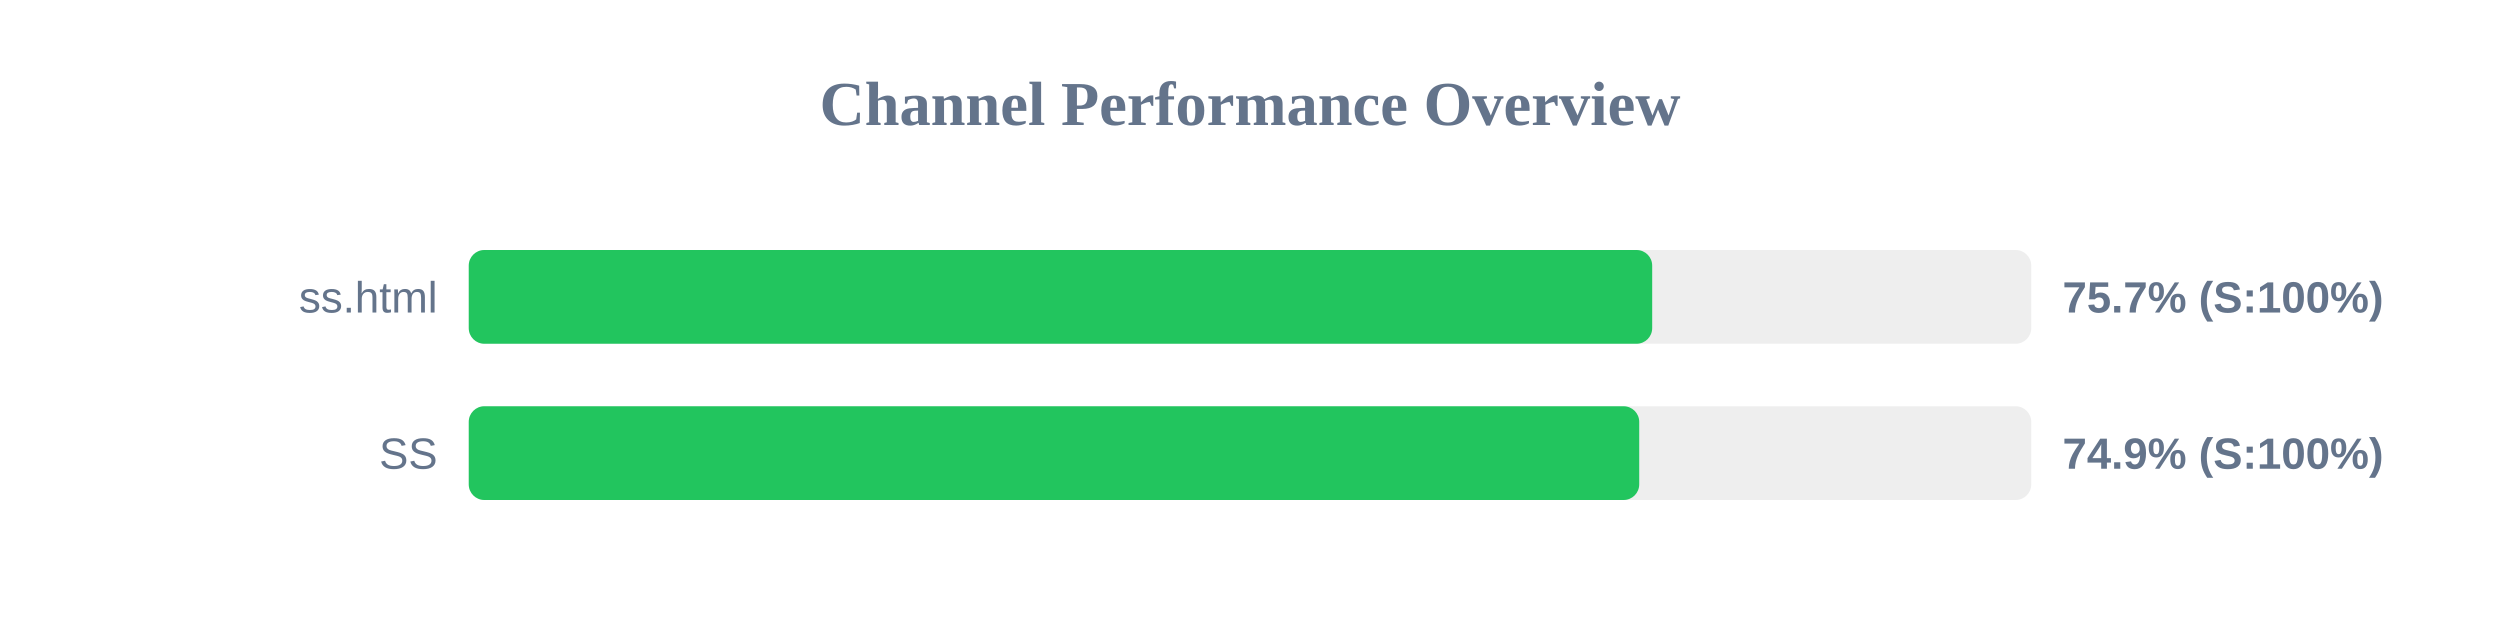
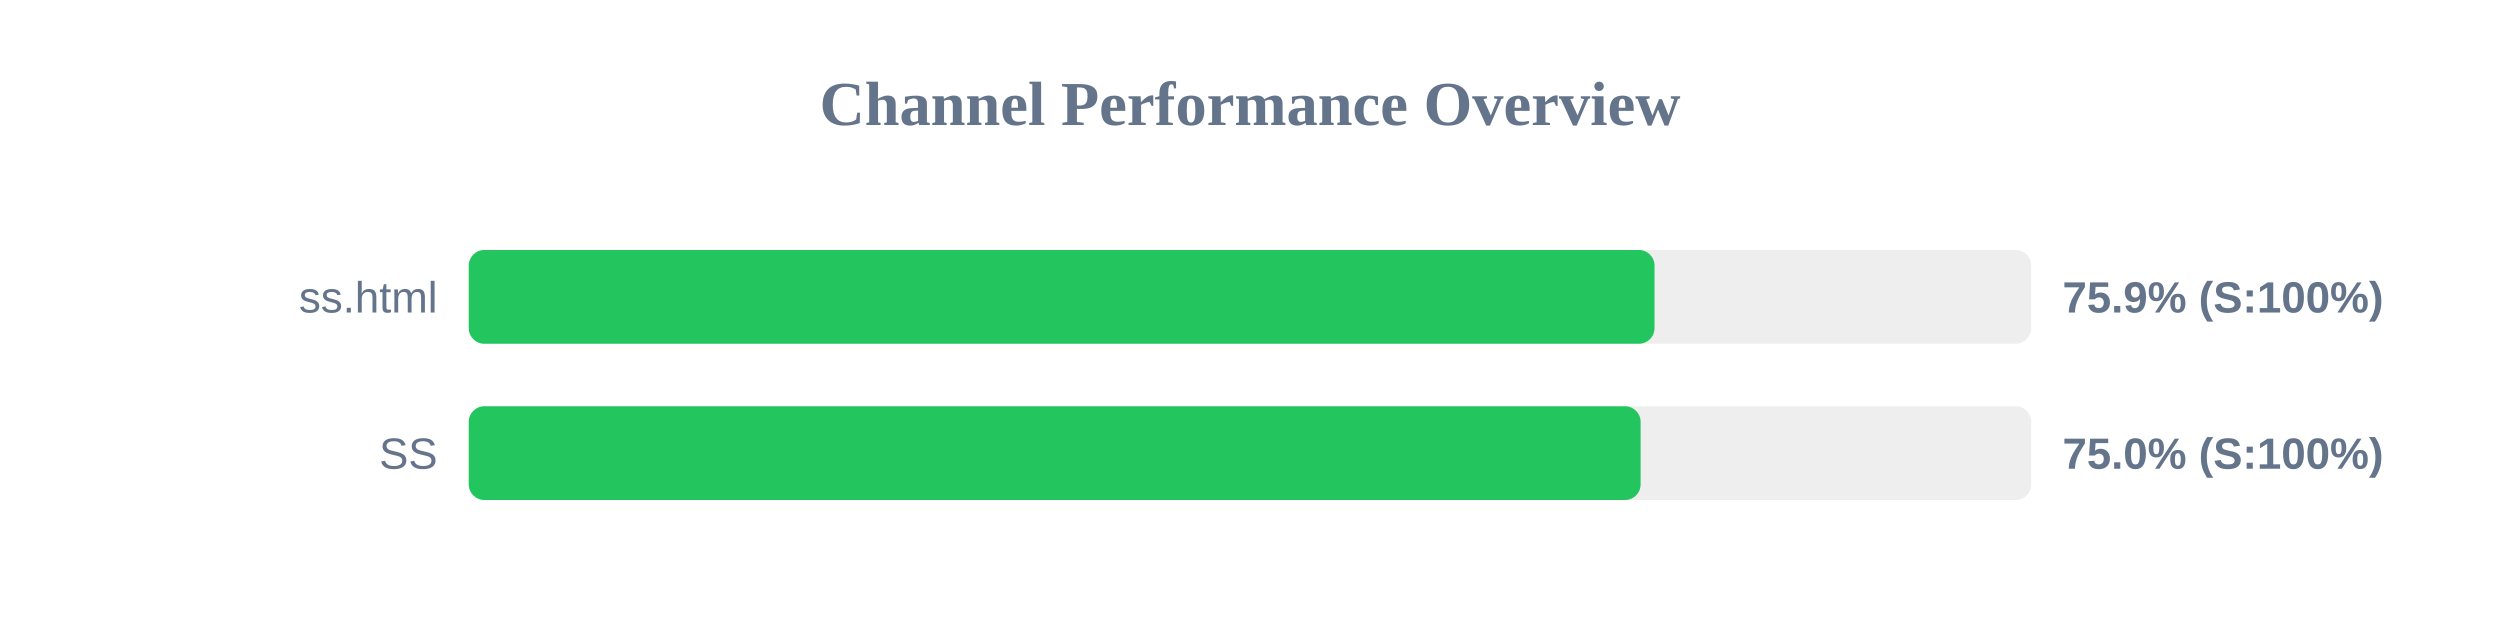
<svg xmlns="http://www.w3.org/2000/svg" width="800" height="200" version="1.1">
  <style>
        .row { font: 14px Arial; fill: #64748b; }
        .score { font: bold 14px Arial; fill: #64748b; }
    </style>
  <text x="400" y="40" text-anchor="middle" font-size="20px" font-weight="bold" fill="#64748b">Channel Performance Overview</text>
  <rect x="150" y="80" width="500" height="30" fill="#eee" rx="5" />
-   <rect x="150" y="80" width="378.7" height="30" fill="#22c55e" rx="5" />
+   <rect x="150" y="80" width="379.45" height="30" fill="#22c55e" rx="5" />
  <text x="140" y="100" text-anchor="end" class="row">ss.html</text>
-   <text x="660" y="100" text-anchor="start" class="score">75.7% (S:100%)</text>
+   <text x="660" y="100" text-anchor="start" class="score">75.9% (S:100%)</text>
  <rect x="150" y="130" width="500" height="30" fill="#eee" rx="5" />
-   <rect x="150" y="130" width="374.55" height="30" fill="#22c55e" rx="5" />
+   <rect x="150" y="130" width="375.0" height="30" fill="#22c55e" rx="5" />
  <text x="140" y="150" text-anchor="end" class="row">SS</text>
-   <text x="660" y="150" text-anchor="start" class="score">74.9% (S:100%)</text>
+   <text x="660" y="150" text-anchor="start" class="score">75.0% (S:100%)</text>
</svg>
